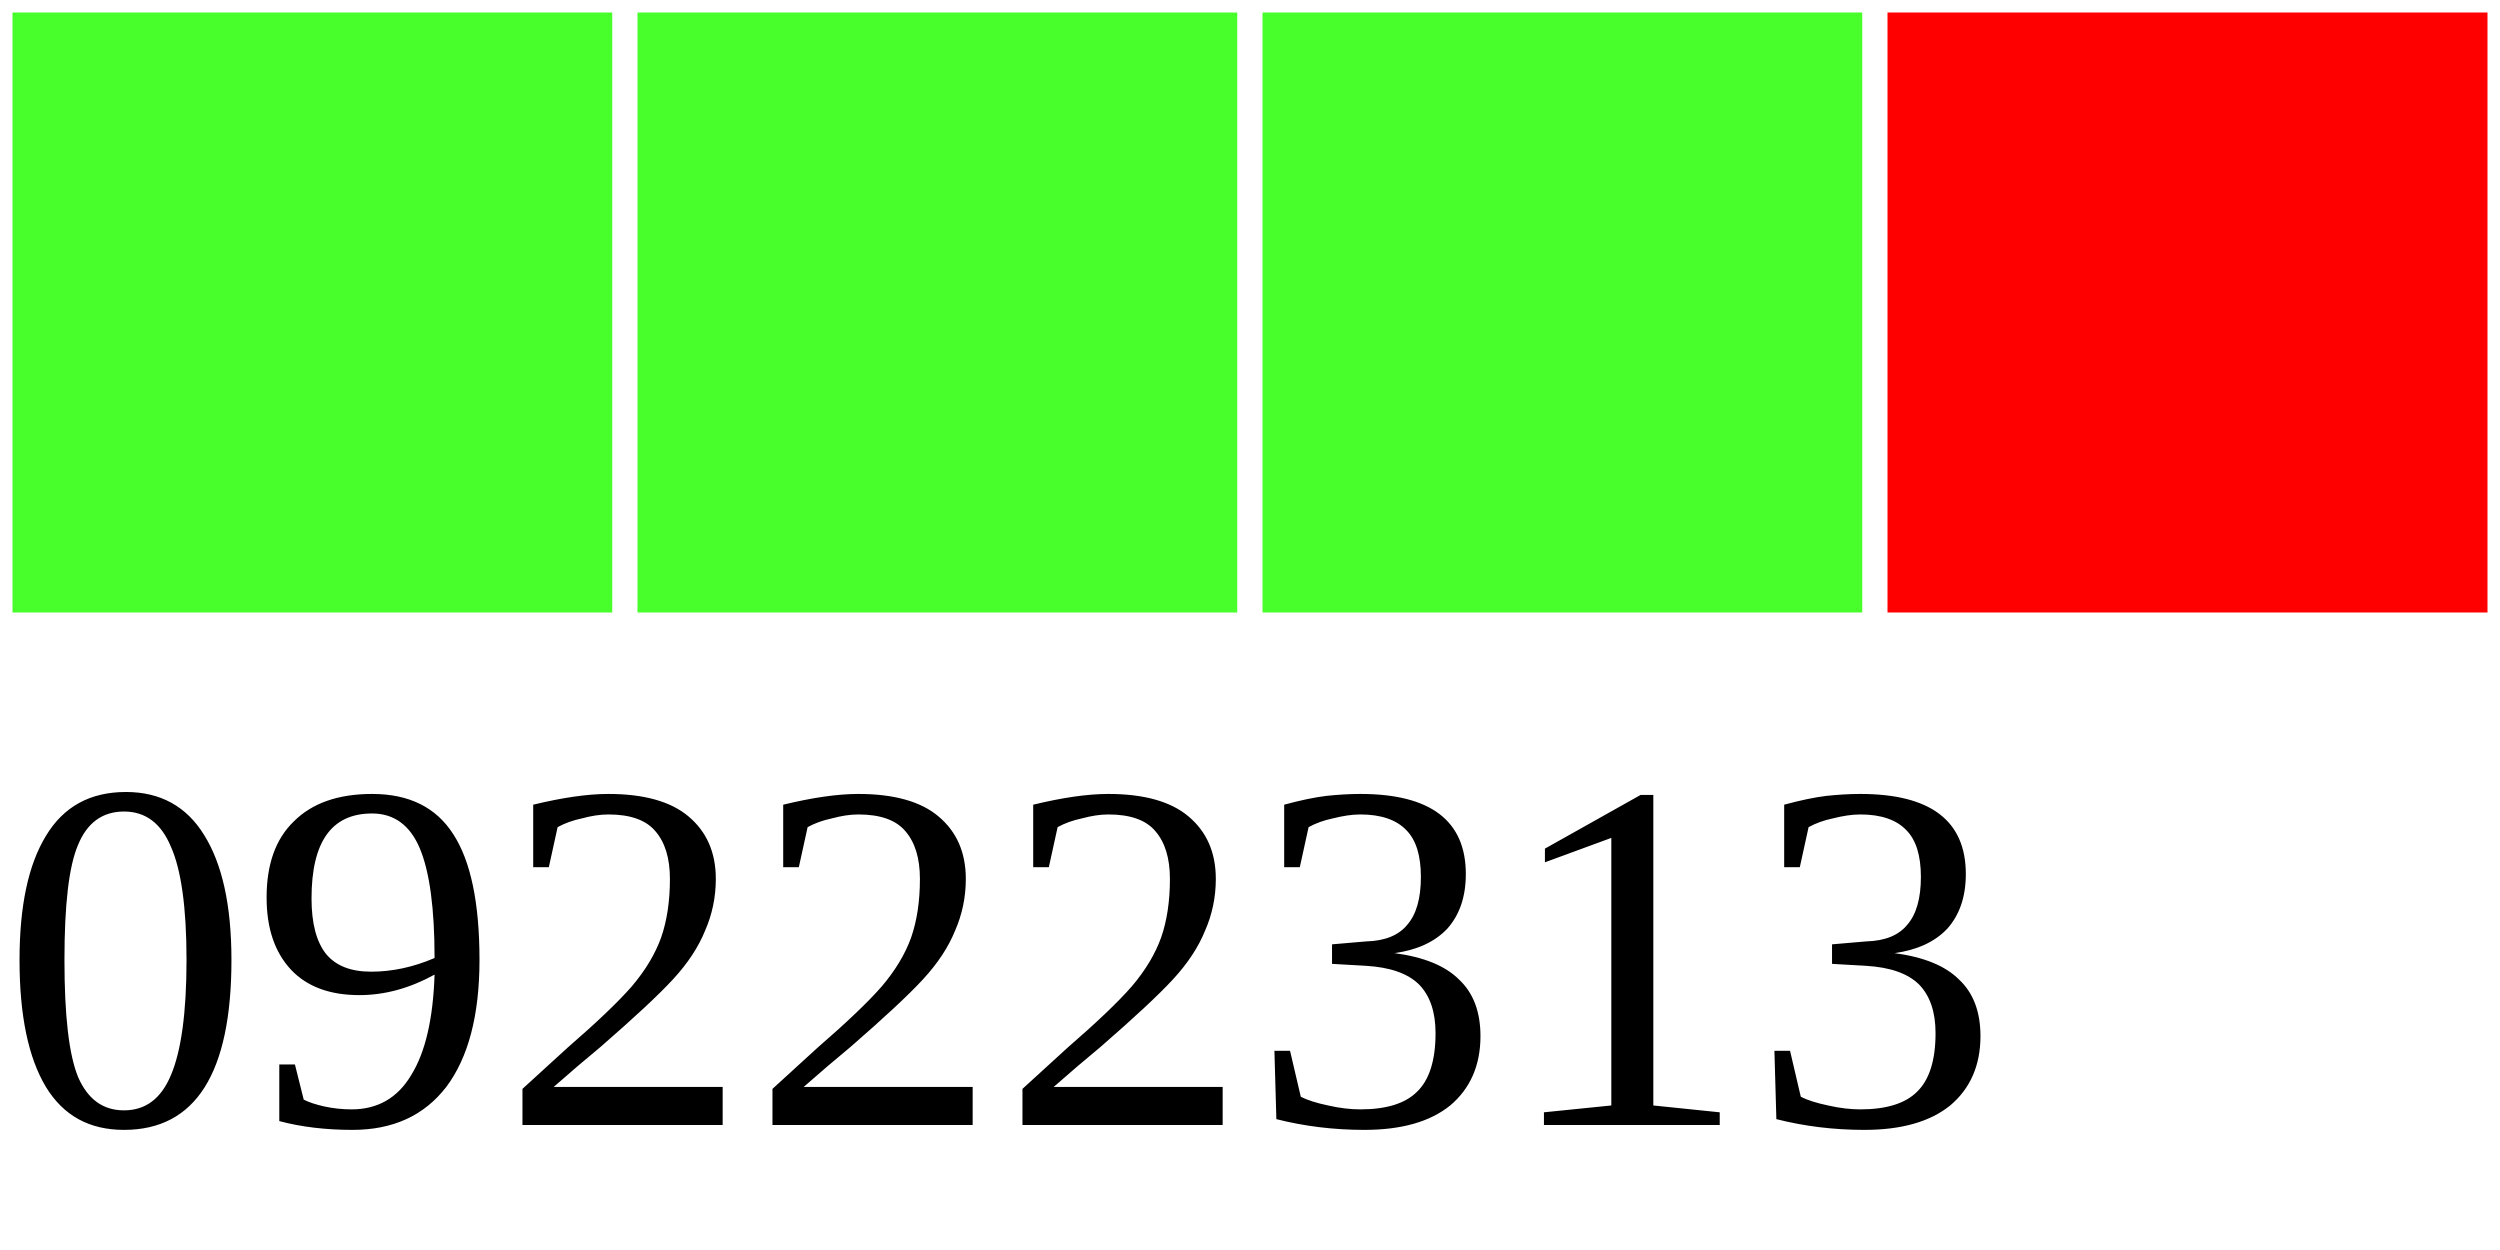
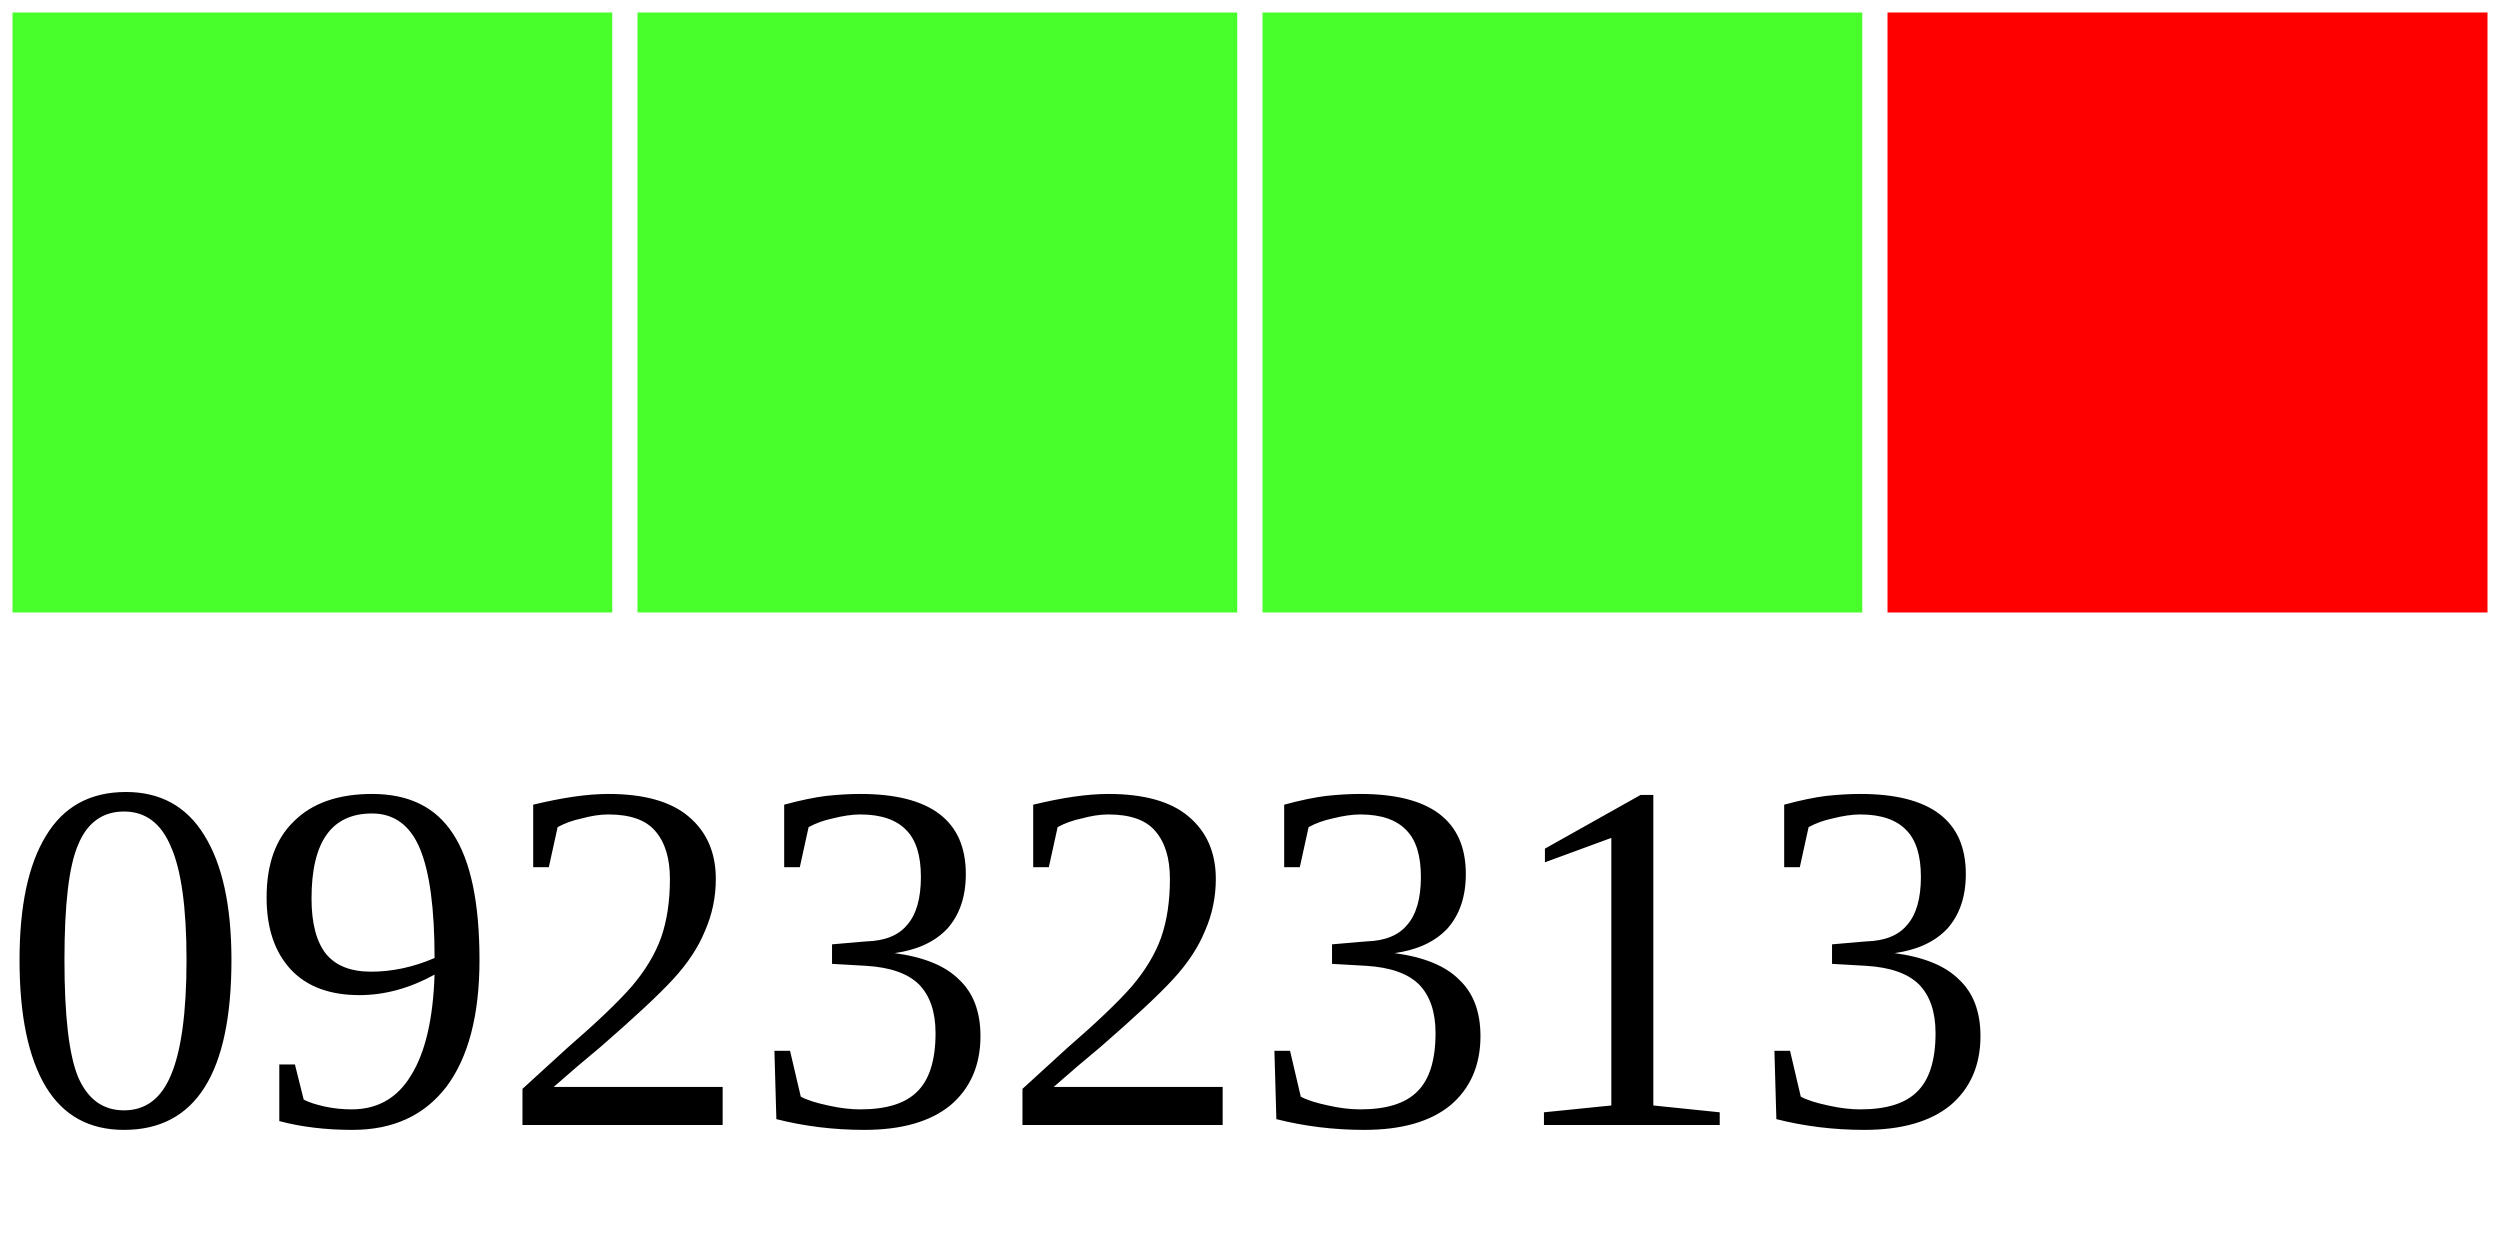
<svg xmlns="http://www.w3.org/2000/svg" width="40" height="20">
  <g>
    <rect width="10" height="10" style="fill:#48FF2C;stroke-width:0.4;stroke:rgb(255,255,255)" x="0" />
    <rect width="10" height="10" style="fill:#48FF2C;stroke-width:0.4;stroke:rgb(255,255,255)" x="10" />
    <rect width="10" height="10" style="fill:#48FF2C;stroke-width:0.4;stroke:rgb(255,255,255)" x="20" />
    <rect width="10" height="10" style="fill:#FF0000;stroke-width:0.4;stroke:rgb(255,255,255)" x="30" />
-     <text x="0" y="18" fill="black" font-size="8">09222313</text>
+     <text x="0" y="18" fill="black" font-size="8">09232313</text>
  </g>
</svg>
